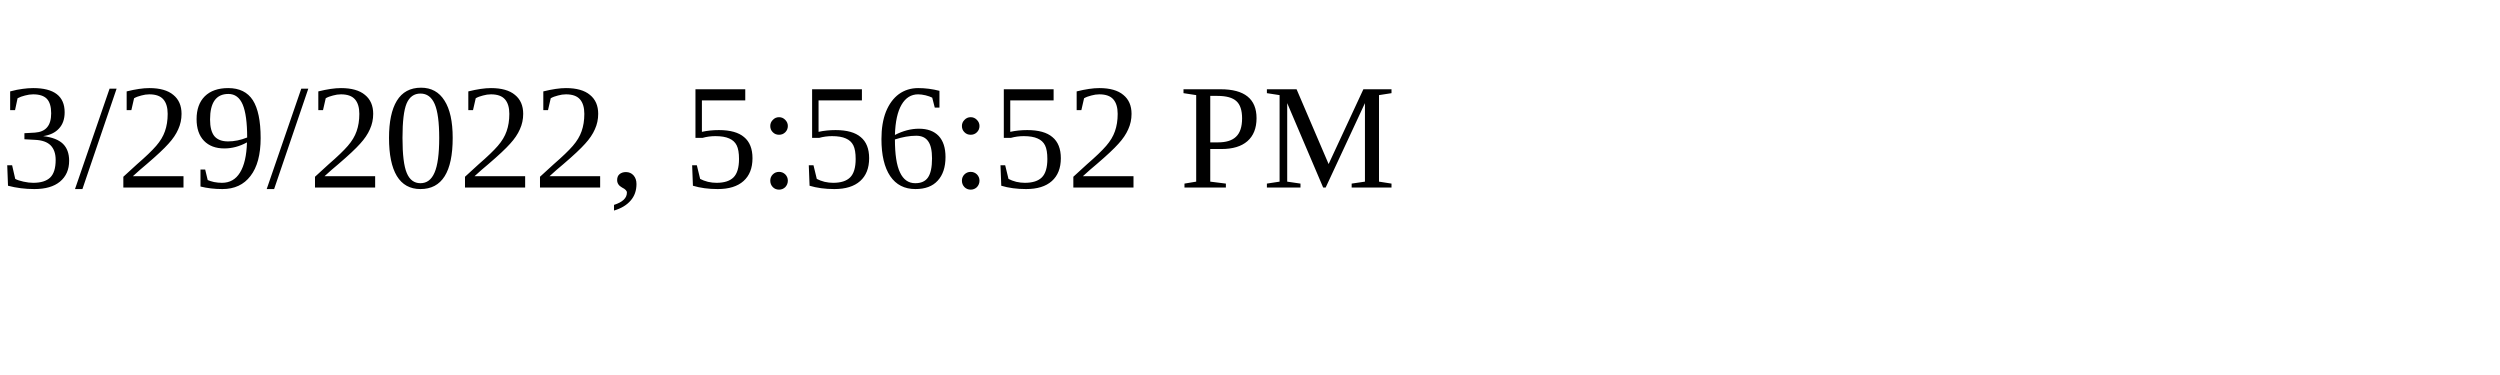
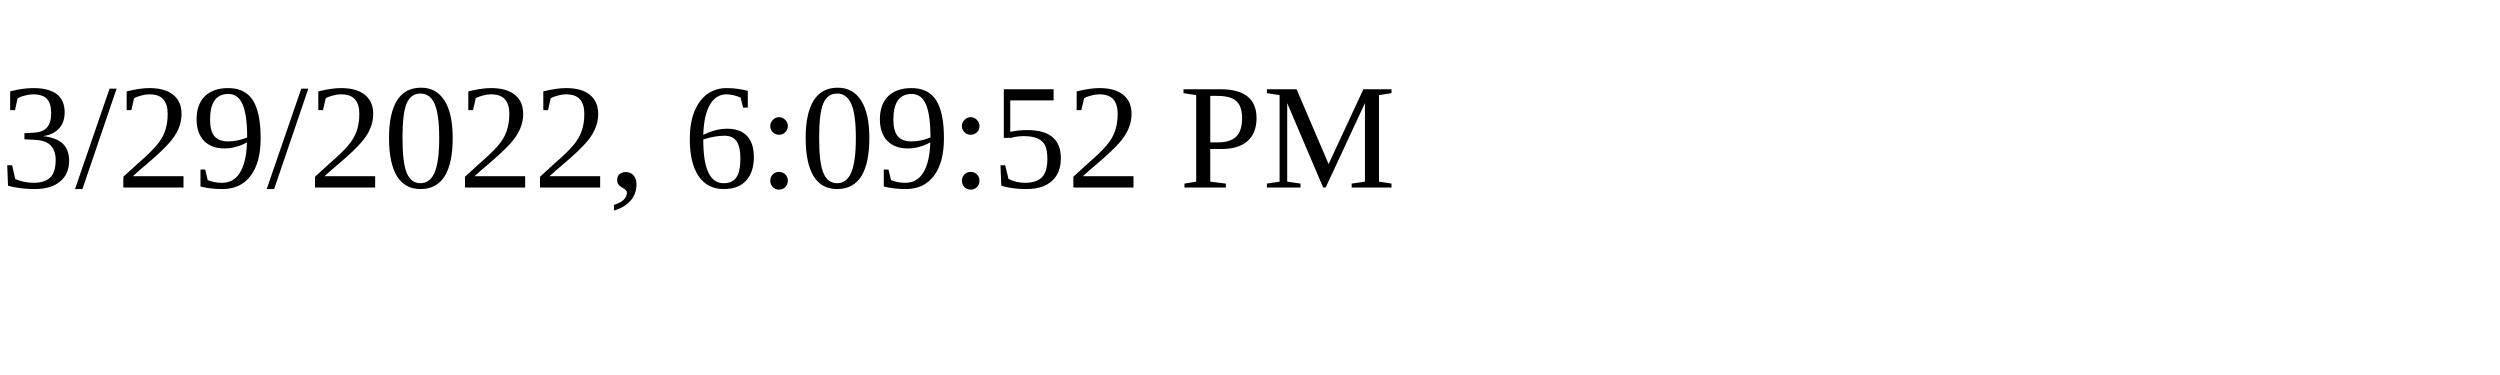
<svg xmlns="http://www.w3.org/2000/svg" height="30" width="200">
-   <text x="0" y="15">3/29/2022, 5:56:52 PM</text>
+   <text x="0" y="15">3/29/2022, 6:09:52 PM</text>
</svg>
